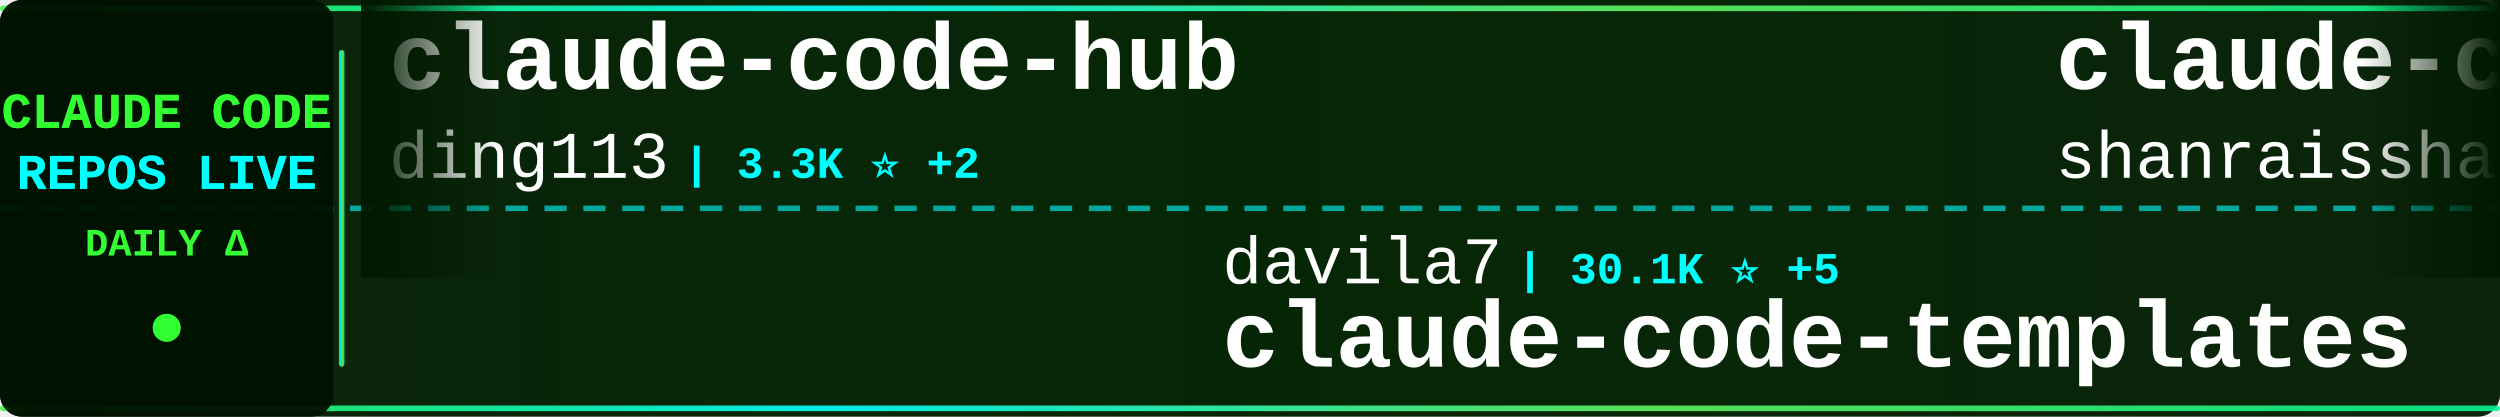
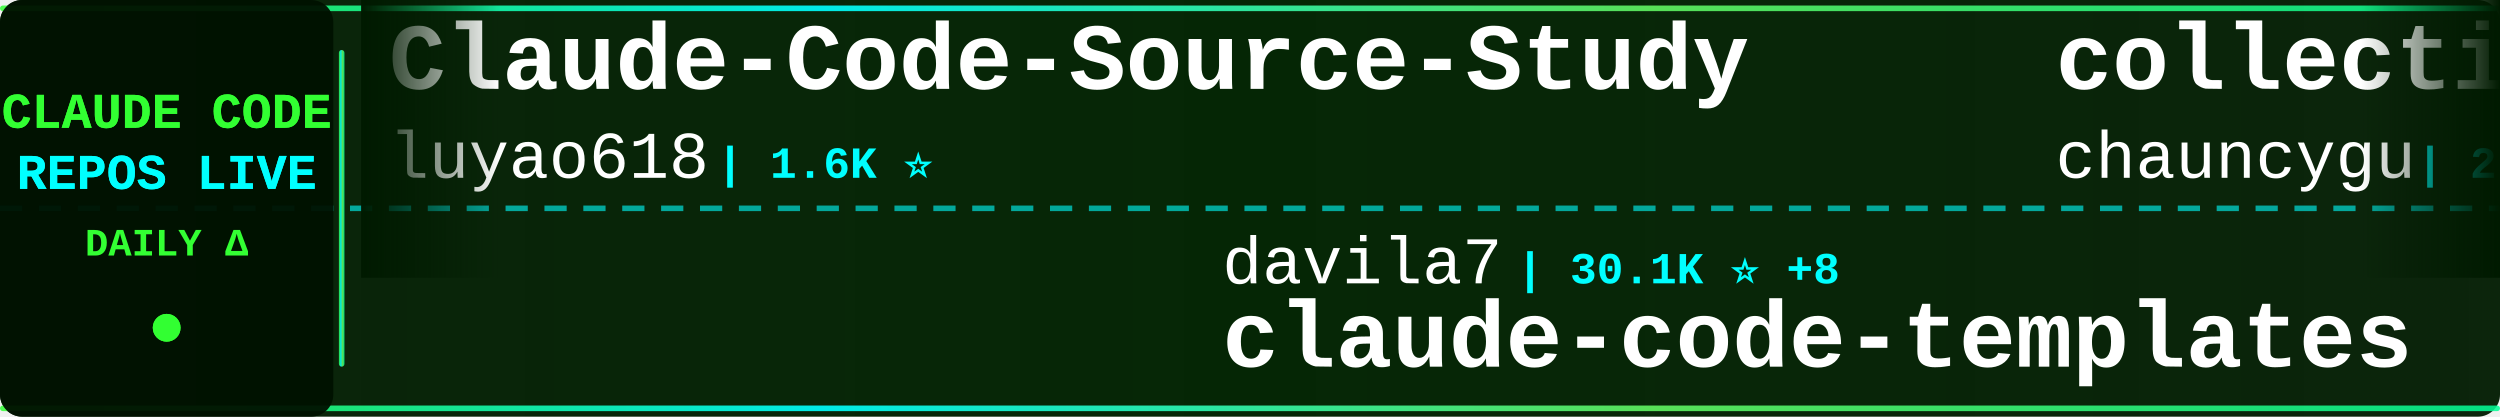
<svg xmlns="http://www.w3.org/2000/svg" width="900" height="150">
  <defs>
    <linearGradient id="tickerBg" x1="0%" y1="0%" x2="100%" y2="0%">
      <stop offset="0%" style="stop-color:#001a00;stop-opacity:0.95" />
      <stop offset="50%" style="stop-color:#002200;stop-opacity:0.98" />
      <stop offset="100%" style="stop-color:#001a00;stop-opacity:0.95" />
    </linearGradient>
    <linearGradient id="borderGrad" x1="0%" y1="0%" x2="100%" y2="0%">
      <stop offset="0%" style="stop-color:#33ff33;stop-opacity:0.85">
        <animate attributeName="stop-opacity" values="0.85;1;0.85" dur="2s" repeatCount="indefinite" />
      </stop>
      <stop offset="33%" style="stop-color:#00ffff;stop-opacity:0.9">
        <animate attributeName="stop-opacity" values="0.9;1;0.9" dur="2.2s" repeatCount="indefinite" />
      </stop>
      <stop offset="66%" style="stop-color:#66ff66;stop-opacity:0.85">
        <animate attributeName="stop-opacity" values="0.85;1;0.85" dur="1.8s" repeatCount="indefinite" />
      </stop>
      <stop offset="100%" style="stop-color:#00ff99;stop-opacity:0.85">
        <animate attributeName="stop-opacity" values="0.85;1;0.85" dur="2s" repeatCount="indefinite" />
      </stop>
    </linearGradient>
    <filter id="textGlow">
      <feGaussianBlur stdDeviation="0.1" result="coloredBlur" />
      <feMerge>
        <feMergeNode in="coloredBlur" />
        <feMergeNode in="SourceGraphic" />
      </feMerge>
    </filter>
    <filter id="metricGlow">
      <feGaussianBlur stdDeviation="0.2" result="coloredBlur" />
      <feMerge>
        <feMergeNode in="coloredBlur" />
        <feMergeNode in="SourceGraphic" />
      </feMerge>
    </filter>
    <linearGradient id="leftFade" x1="0%" y1="0%" x2="100%" y2="0%">
      <stop offset="0%" style="stop-color:#001a00;stop-opacity:1" />
      <stop offset="100%" style="stop-color:#001a00;stop-opacity:0" />
    </linearGradient>
    <linearGradient id="rightFade" x1="0%" y1="0%" x2="100%" y2="0%">
      <stop offset="0%" style="stop-color:#001a00;stop-opacity:0" />
      <stop offset="100%" style="stop-color:#001a00;stop-opacity:1" />
    </linearGradient>
  </defs>
  <rect width="900" height="150" fill="url(#tickerBg)" rx="8" />
  <rect x="0" y="2" width="900" height="2" fill="url(#borderGrad)" rx="1" />
  <rect x="0" y="146" width="900" height="2" fill="url(#borderGrad)" rx="1" />
  <line x1="0" y1="75" x2="900" y2="75" stroke="#00ffff" stroke-width="2" stroke-dasharray="8 6" opacity="0.6" />
  <rect x="0" y="0" width="120" height="150" fill="#001100" opacity="0.95" rx="8" />
  <text x="60" y="46" font-family="'Courier New', monospace" font-size="18" font-weight="bold" fill="#33ff33" text-anchor="middle" filter="url(#textGlow)">
    CLAUDE CODE
  </text>
  <text x="60" y="68" font-family="'Courier New', monospace" font-size="18" font-weight="bold" fill="#00ffff" text-anchor="middle" filter="url(#textGlow)">
    REPOS LIVE
  </text>
  <text x="60" y="92" font-family="'Courier New', monospace" font-size="14" font-weight="bold" fill="#33ff33" text-anchor="middle">
    DAILY Δ
  </text>
  <circle cx="60" cy="118" r="5" fill="#33ff33" filter="url(#metricGlow)">
    <animate attributeName="r" values="4;6;4" dur="1.5s" repeatCount="indefinite" />
    <animate attributeName="opacity" values="0.6;1;0.6" dur="1.5s" repeatCount="indefinite" />
  </circle>
  <rect x="122" y="18" width="2" height="114" fill="url(#borderGrad)" rx="1" />
  <clipPath id="tickerClip">
    <rect x="130" y="0" width="770" height="150" />
  </clipPath>
  <g clip-path="url(#tickerClip)">
    <g id="tickerItems">
      <animateTransform attributeName="transform" attributeType="XML" type="translate" from="0 0" to="-3000 0" dur="54s" repeatCount="indefinite" />
      <g transform="translate(0, 0)">
-         <text x="140" y="32" font-family="'Courier New', monospace" font-size="34" font-weight="bold" fill="#ffffff">claude-code-hub</text>
-         <text x="140" y="64" font-family="'Courier New', monospace" font-size="24" font-weight="normal" fill="#ffffff" opacity="1.0">ding113</text>
-         <text x="246" y="64" font-family="'Courier New', monospace" font-size="16" font-weight="bold" fill="#00ffff"> | 3.3K ⭐ +2</text>
+         <text x="140" y="32" font-family="'Courier New', monospace" font-size="34" font-weight="bold" fill="#ffffff">Claude-Code-Source-Study</text>
+         <text x="140" y="64" font-family="'Courier New', monospace" font-size="24" font-weight="normal" fill="#ffffff" opacity="1.0">luyao618</text>
+         <text x="258" y="64" font-family="'Courier New', monospace" font-size="16" font-weight="bold" fill="#00ffff"> | 1.6K ⭐</text>
      </g>
      <g transform="translate(300, 0)">
        <text x="140" y="102" font-family="'Courier New', monospace" font-size="24" font-weight="normal" fill="#ffffff" opacity="1.0">davila7</text>
-         <text x="246" y="102" font-family="'Courier New', monospace" font-size="16" font-weight="bold" fill="#00ffff"> | 30.1K ⭐ +5</text>
+         <text x="246" y="102" font-family="'Courier New', monospace" font-size="16" font-weight="bold" fill="#00ffff"> | 30.1K ⭐ +8</text>
        <text x="140" y="132" font-family="'Courier New', monospace" font-size="34" font-weight="bold" fill="#ffffff">claude-code-templates</text>
      </g>
      <g transform="translate(600, 0)">
-         <text x="140" y="32" font-family="'Courier New', monospace" font-size="34" font-weight="bold" fill="#ffffff">claude-code-best-practic...</text>
-         <text x="140" y="64" font-family="'Courier New', monospace" font-size="24" font-weight="normal" fill="#ffffff" opacity="1.0">shanraisshan</text>
-         <text x="306" y="64" font-family="'Courier New', monospace" font-size="16" font-weight="bold" fill="#00ffff"> | 64.0K ⭐ +20</text>
+         <text x="140" y="32" font-family="'Courier New', monospace" font-size="34" font-weight="bold" fill="#ffffff">collection-claude-code-s...</text>
+         <text x="140" y="64" font-family="'Courier New', monospace" font-size="24" font-weight="normal" fill="#ffffff" opacity="1.0">chauncygu</text>
+         <text x="270" y="64" font-family="'Courier New', monospace" font-size="16" font-weight="bold" fill="#00ffff"> | 2.8K ⭐ +1</text>
      </g>
      <g transform="translate(900, 0)">
-         <text x="140" y="102" font-family="'Courier New', monospace" font-size="24" font-weight="normal" fill="#ffffff" opacity="1.0">AprilNEA</text>
-         <text x="258" y="102" font-family="'Courier New', monospace" font-size="16" font-weight="bold" fill="#00ffff"> | 394 ⭐</text>
-         <text x="140" y="132" font-family="'Courier New', monospace" font-size="34" font-weight="bold" fill="#ffffff">claude-code-source</text>
+         <text x="140" y="102" font-family="'Courier New', monospace" font-size="24" font-weight="normal" fill="#ffffff" opacity="1.0">lorryjovens-hub</text>
+         <text x="342" y="102" font-family="'Courier New', monospace" font-size="16" font-weight="bold" fill="#00ffff"> | 1.7K ⭐</text>
+         <text x="140" y="132" font-family="'Courier New', monospace" font-size="34" font-weight="bold" fill="#ffffff">claude-code-rust</text>
      </g>
      <g transform="translate(1200, 0)">
        <text x="140" y="32" font-family="'Courier New', monospace" font-size="34" font-weight="bold" fill="#ffffff">claude-code</text>
-         <text x="140" y="64" font-family="'Courier New', monospace" font-size="24" font-weight="normal" fill="#ffffff" opacity="1.0">alex000kim</text>
-         <text x="282" y="64" font-family="'Courier New', monospace" font-size="16" font-weight="bold" fill="#00ffff"> | 232 ⭐</text>
+         <text x="140" y="64" font-family="'Courier New', monospace" font-size="24" font-weight="normal" fill="#ffffff" opacity="1.0">tanbiralam</text>
+         <text x="282" y="64" font-family="'Courier New', monospace" font-size="16" font-weight="bold" fill="#00ffff"> | 2.1K ⭐</text>
      </g>
      <g transform="translate(1500, 0)">
+         <text x="140" y="102" font-family="'Courier New', monospace" font-size="24" font-weight="normal" fill="#ffffff" opacity="1.0">1rgs</text>
+         <text x="210" y="102" font-family="'Courier New', monospace" font-size="16" font-weight="bold" fill="#00ffff"> | 3.7K ⭐</text>
+         <text x="140" y="132" font-family="'Courier New', monospace" font-size="34" font-weight="bold" fill="#ffffff">claude-code-proxy</text>
+       </g>
+       <g transform="translate(1800, 0)">
+         <text x="140" y="32" font-family="'Courier New', monospace" font-size="34" font-weight="bold" fill="#ffffff">Claude-code</text>
+         <text x="140" y="64" font-family="'Courier New', monospace" font-size="24" font-weight="normal" fill="#ffffff" opacity="1.0">zstmfhy</text>
+         <text x="246" y="64" font-family="'Courier New', monospace" font-size="16" font-weight="bold" fill="#00ffff"> | 190 ⭐</text>
+       </g>
+       <g transform="translate(2100, 0)">
        <text x="140" y="102" font-family="'Courier New', monospace" font-size="24" font-weight="normal" fill="#ffffff" opacity="1.0">sugyan</text>
        <text x="234" y="102" font-family="'Courier New', monospace" font-size="16" font-weight="bold" fill="#00ffff"> | 1.1K ⭐</text>
        <text x="140" y="132" font-family="'Courier New', monospace" font-size="34" font-weight="bold" fill="#ffffff">claude-code-webui</text>
      </g>
-       <g transform="translate(1800, 0)">
-         <text x="140" y="32" font-family="'Courier New', monospace" font-size="34" font-weight="bold" fill="#ffffff">andrej-karpathy-skills</text>
-         <text x="140" y="64" font-family="'Courier New', monospace" font-size="24" font-weight="normal" fill="#ffffff" opacity="1.0">multica-ai</text>
-         <text x="282" y="64" font-family="'Courier New', monospace" font-size="16" font-weight="bold" fill="#00ffff"> | 199.4K ⭐ +85</text>
+       <g transform="translate(2400, 0)">
+         <text x="140" y="32" font-family="'Courier New', monospace" font-size="34" font-weight="bold" fill="#ffffff">claude-code</text>
+         <text x="140" y="64" font-family="'Courier New', monospace" font-size="24" font-weight="normal" fill="#ffffff" opacity="1.0">jarmuine</text>
+         <text x="258" y="64" font-family="'Courier New', monospace" font-size="16" font-weight="bold" fill="#00ffff"> | 2.3K ⭐</text>
      </g>
-       <g transform="translate(2100, 0)">
-         <text x="140" y="102" font-family="'Courier New', monospace" font-size="24" font-weight="normal" fill="#ffffff" opacity="1.0">isboyjc</text>
-         <text x="246" y="102" font-family="'Courier New', monospace" font-size="16" font-weight="bold" fill="#00ffff"> | 161 ⭐</text>
-         <text x="140" y="132" font-family="'Courier New', monospace" font-size="34" font-weight="bold" fill="#ffffff">claude-code</text>
+       <g transform="translate(2700, 0)">
+         <text x="140" y="102" font-family="'Courier New', monospace" font-size="24" font-weight="normal" fill="#ffffff" opacity="1.0">frankbria</text>
+         <text x="270" y="102" font-family="'Courier New', monospace" font-size="16" font-weight="bold" fill="#00ffff"> | 9.6K ⭐</text>
+         <text x="140" y="132" font-family="'Courier New', monospace" font-size="34" font-weight="bold" fill="#ffffff">ralph-claude-code</text>
      </g>
-       <g transform="translate(2400, 0)">
+       <g transform="translate(3000, 0)">
        <text x="140" y="32" font-family="'Courier New', monospace" font-size="34" font-weight="bold" fill="#ffffff">Claude-Code-Source-Study</text>
        <text x="140" y="64" font-family="'Courier New', monospace" font-size="24" font-weight="normal" fill="#ffffff" opacity="1.0">luyao618</text>
-         <text x="258" y="64" font-family="'Courier New', monospace" font-size="16" font-weight="bold" fill="#00ffff"> | 1.6K ⭐ +2</text>
-       </g>
-       <g transform="translate(2700, 0)">
-         <text x="140" y="102" font-family="'Courier New', monospace" font-size="24" font-weight="normal" fill="#ffffff" opacity="1.0">Chachamaru127</text>
-         <text x="318" y="102" font-family="'Courier New', monospace" font-size="16" font-weight="bold" fill="#00ffff"> | 3.0K ⭐ +2</text>
-         <text x="140" y="132" font-family="'Courier New', monospace" font-size="34" font-weight="bold" fill="#ffffff">claude-code-harness</text>
-       </g>
-       <g transform="translate(3000, 0)">
-         <text x="140" y="32" font-family="'Courier New', monospace" font-size="34" font-weight="bold" fill="#ffffff">claude-code-hub</text>
-         <text x="140" y="64" font-family="'Courier New', monospace" font-size="24" font-weight="normal" fill="#ffffff" opacity="1.0">ding113</text>
-         <text x="246" y="64" font-family="'Courier New', monospace" font-size="16" font-weight="bold" fill="#00ffff"> | 3.3K ⭐ +2</text>
+         <text x="258" y="64" font-family="'Courier New', monospace" font-size="16" font-weight="bold" fill="#00ffff"> | 1.6K ⭐</text>
      </g>
      <g transform="translate(3300, 0)">
        <text x="140" y="102" font-family="'Courier New', monospace" font-size="24" font-weight="normal" fill="#ffffff" opacity="1.0">davila7</text>
-         <text x="246" y="102" font-family="'Courier New', monospace" font-size="16" font-weight="bold" fill="#00ffff"> | 30.1K ⭐ +5</text>
+         <text x="246" y="102" font-family="'Courier New', monospace" font-size="16" font-weight="bold" fill="#00ffff"> | 30.1K ⭐ +8</text>
        <text x="140" y="132" font-family="'Courier New', monospace" font-size="34" font-weight="bold" fill="#ffffff">claude-code-templates</text>
      </g>
      <g transform="translate(3600, 0)">
-         <text x="140" y="32" font-family="'Courier New', monospace" font-size="34" font-weight="bold" fill="#ffffff">claude-code-best-practic...</text>
-         <text x="140" y="64" font-family="'Courier New', monospace" font-size="24" font-weight="normal" fill="#ffffff" opacity="1.0">shanraisshan</text>
-         <text x="306" y="64" font-family="'Courier New', monospace" font-size="16" font-weight="bold" fill="#00ffff"> | 64.0K ⭐ +20</text>
+         <text x="140" y="32" font-family="'Courier New', monospace" font-size="34" font-weight="bold" fill="#ffffff">collection-claude-code-s...</text>
+         <text x="140" y="64" font-family="'Courier New', monospace" font-size="24" font-weight="normal" fill="#ffffff" opacity="1.0">chauncygu</text>
+         <text x="270" y="64" font-family="'Courier New', monospace" font-size="16" font-weight="bold" fill="#00ffff"> | 2.8K ⭐ +1</text>
      </g>
      <g transform="translate(3900, 0)">
-         <text x="140" y="102" font-family="'Courier New', monospace" font-size="24" font-weight="normal" fill="#ffffff" opacity="1.0">AprilNEA</text>
-         <text x="258" y="102" font-family="'Courier New', monospace" font-size="16" font-weight="bold" fill="#00ffff"> | 394 ⭐</text>
-         <text x="140" y="132" font-family="'Courier New', monospace" font-size="34" font-weight="bold" fill="#ffffff">claude-code-source</text>
+         <text x="140" y="102" font-family="'Courier New', monospace" font-size="24" font-weight="normal" fill="#ffffff" opacity="1.0">lorryjovens-hub</text>
+         <text x="342" y="102" font-family="'Courier New', monospace" font-size="16" font-weight="bold" fill="#00ffff"> | 1.7K ⭐</text>
+         <text x="140" y="132" font-family="'Courier New', monospace" font-size="34" font-weight="bold" fill="#ffffff">claude-code-rust</text>
      </g>
    </g>
  </g>
  <rect x="130" y="0" width="50" height="100" fill="url(#leftFade)" />
  <rect x="850" y="0" width="50" height="100" fill="url(#rightFade)" />
</svg>
